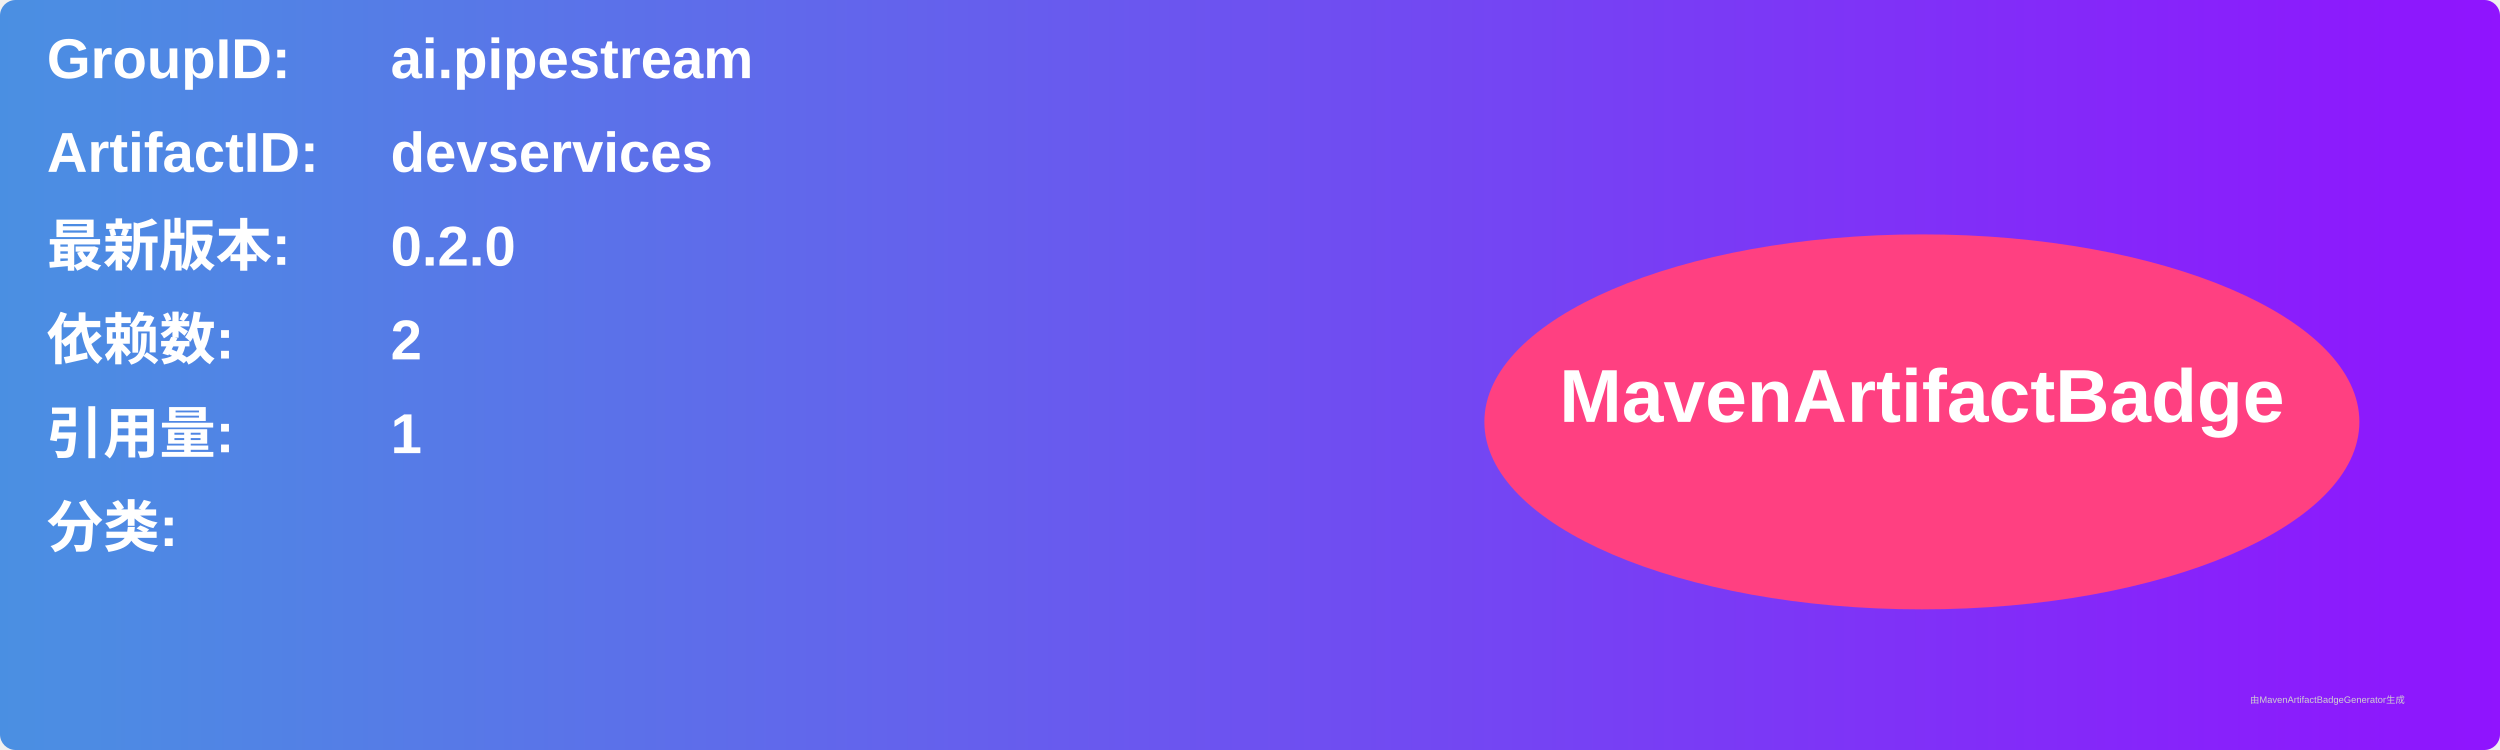
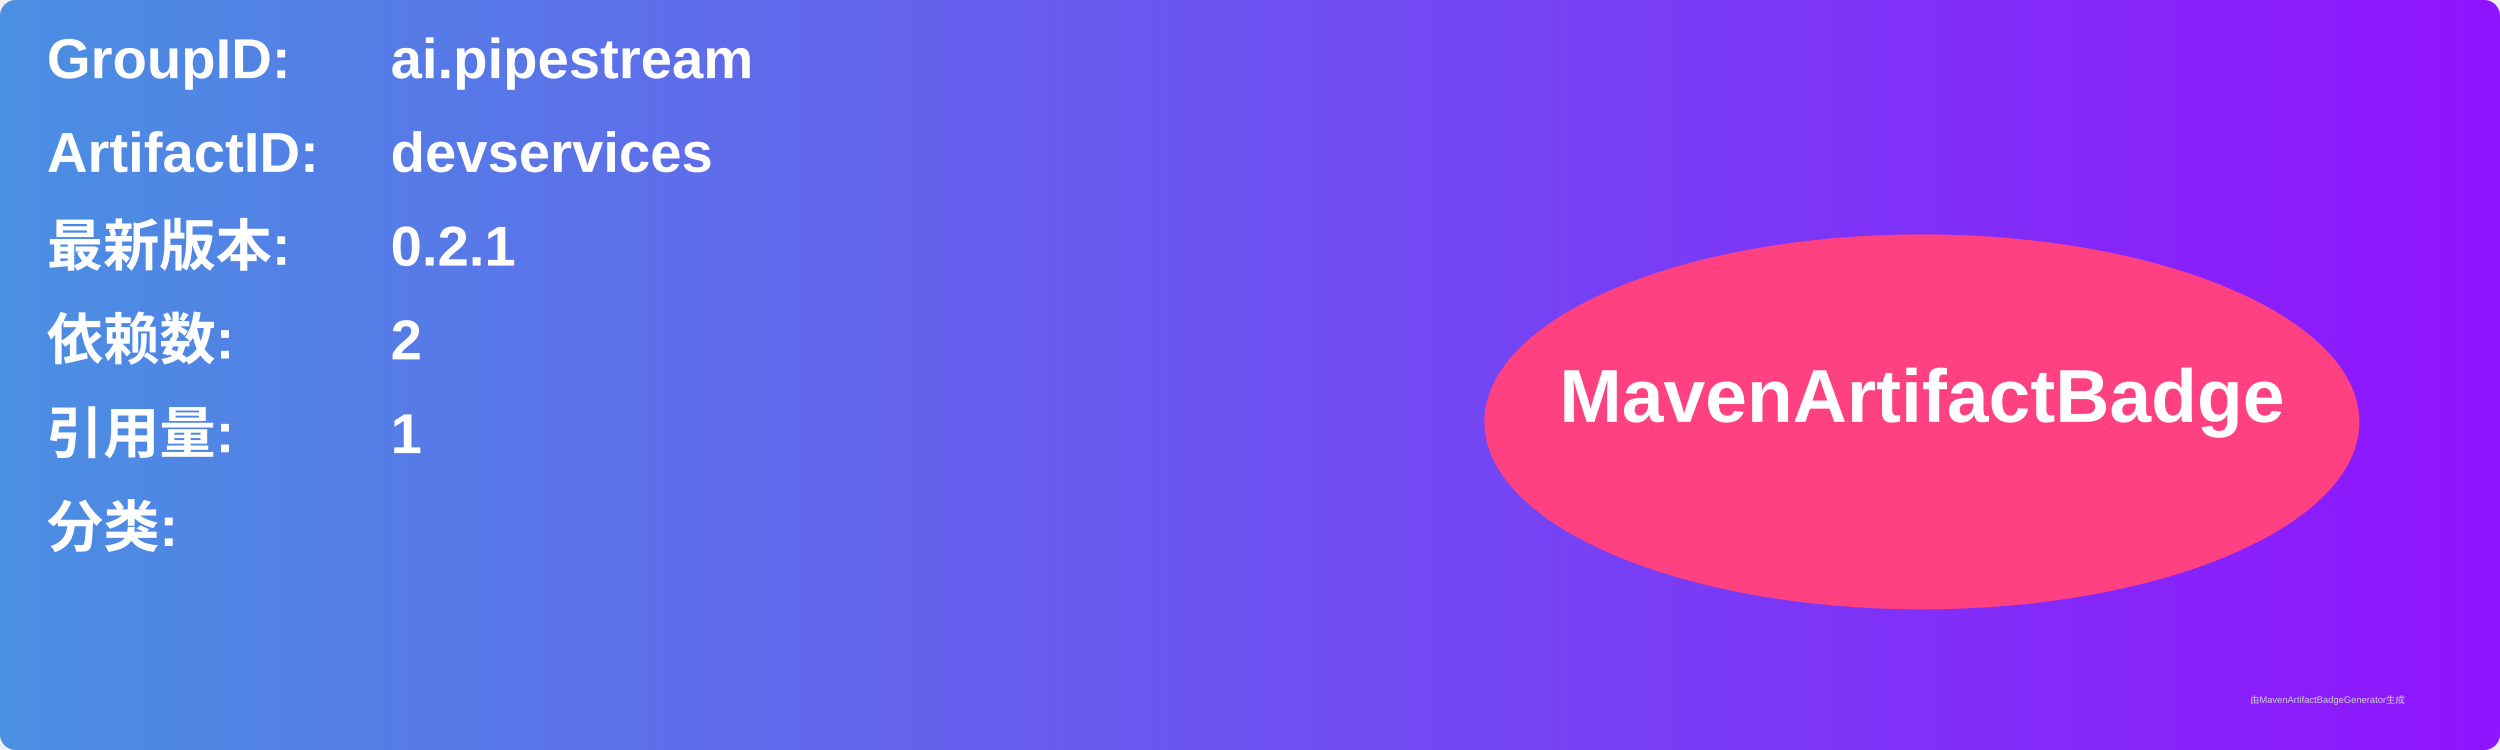
<svg xmlns="http://www.w3.org/2000/svg" width="800" height="240" viewBox="0 0 800 240">
  <linearGradient id="grad" x1="0%" y1="0%" x2="100%" y2="0%">
    <stop offset="0%" stop-color="#4a90e2" />
    <stop offset="100%" stop-color="#9013fe" />
  </linearGradient>
  <rect width="100%" height="100%" rx="5" ry="5" fill="url(#grad)" />
  <g transform="translate(15, 15)">
    <text x="0" y="10" font-family="Arial" font-size="18" fill="white" font-weight="bold" width="260">GroupID:</text>
    <text x="110" y="10" font-family="Arial" font-size="18" fill="white" font-weight="bold" width="460">ai.pipestream</text>
    <text x="0" y="40" font-family="Arial" font-size="18" fill="white" font-weight="bold" width="260">ArtifactID:</text>
    <text x="110" y="40" font-family="Arial" font-size="18" fill="white" font-weight="bold" width="460">devservices</text>
    <text x="0" y="70" font-family="Arial" font-size="18" fill="white" font-weight="bold">最新版本:</text>
    <text x="110" y="70" font-family="Arial" font-size="18" fill="white" font-weight="bold">
-       <tspan font-weight="bold">0.2.0</tspan>
+       <tspan font-weight="bold">0.2.1</tspan>
    </text>
    <text x="0" y="100" font-family="Arial" font-size="18" fill="white" font-weight="bold">依赖数: </text>
    <text x="110" y="100" font-family="Arial" font-size="18" fill="white">
      <tspan font-weight="bold">2</tspan>
    </text>
    <text x="0" y="130" font-family="Arial" font-size="18" fill="white" font-weight="bold">引用量: </text>
    <text x="110" y="130" font-family="Arial" font-size="18" fill="white">
      <tspan font-weight="bold">1</tspan>
    </text>
    <text x="0" y="160" font-family="Arial" font-size="18" fill="white" font-weight="bold">分类:</text>
    <text x="10" y="190" font-family="Arial" font-size="10" fill="white">
      <tspan font-weight="bold" />
    </text>
    <ellipse cx="600" cy="120" rx="140" ry="60" fill="#ff4081" />
    <text x="600" y="120" text-anchor="middle" font-family="Arial" font-size="24" fill="white" font-weight="bold">MavenArtifactBadge</text>
  </g>
  <text x="720" y="225" font-family="Arial" font-size="3" fill="#d0d0d0">由MavenArtifactBadgeGenerator生成</text>
</svg>
